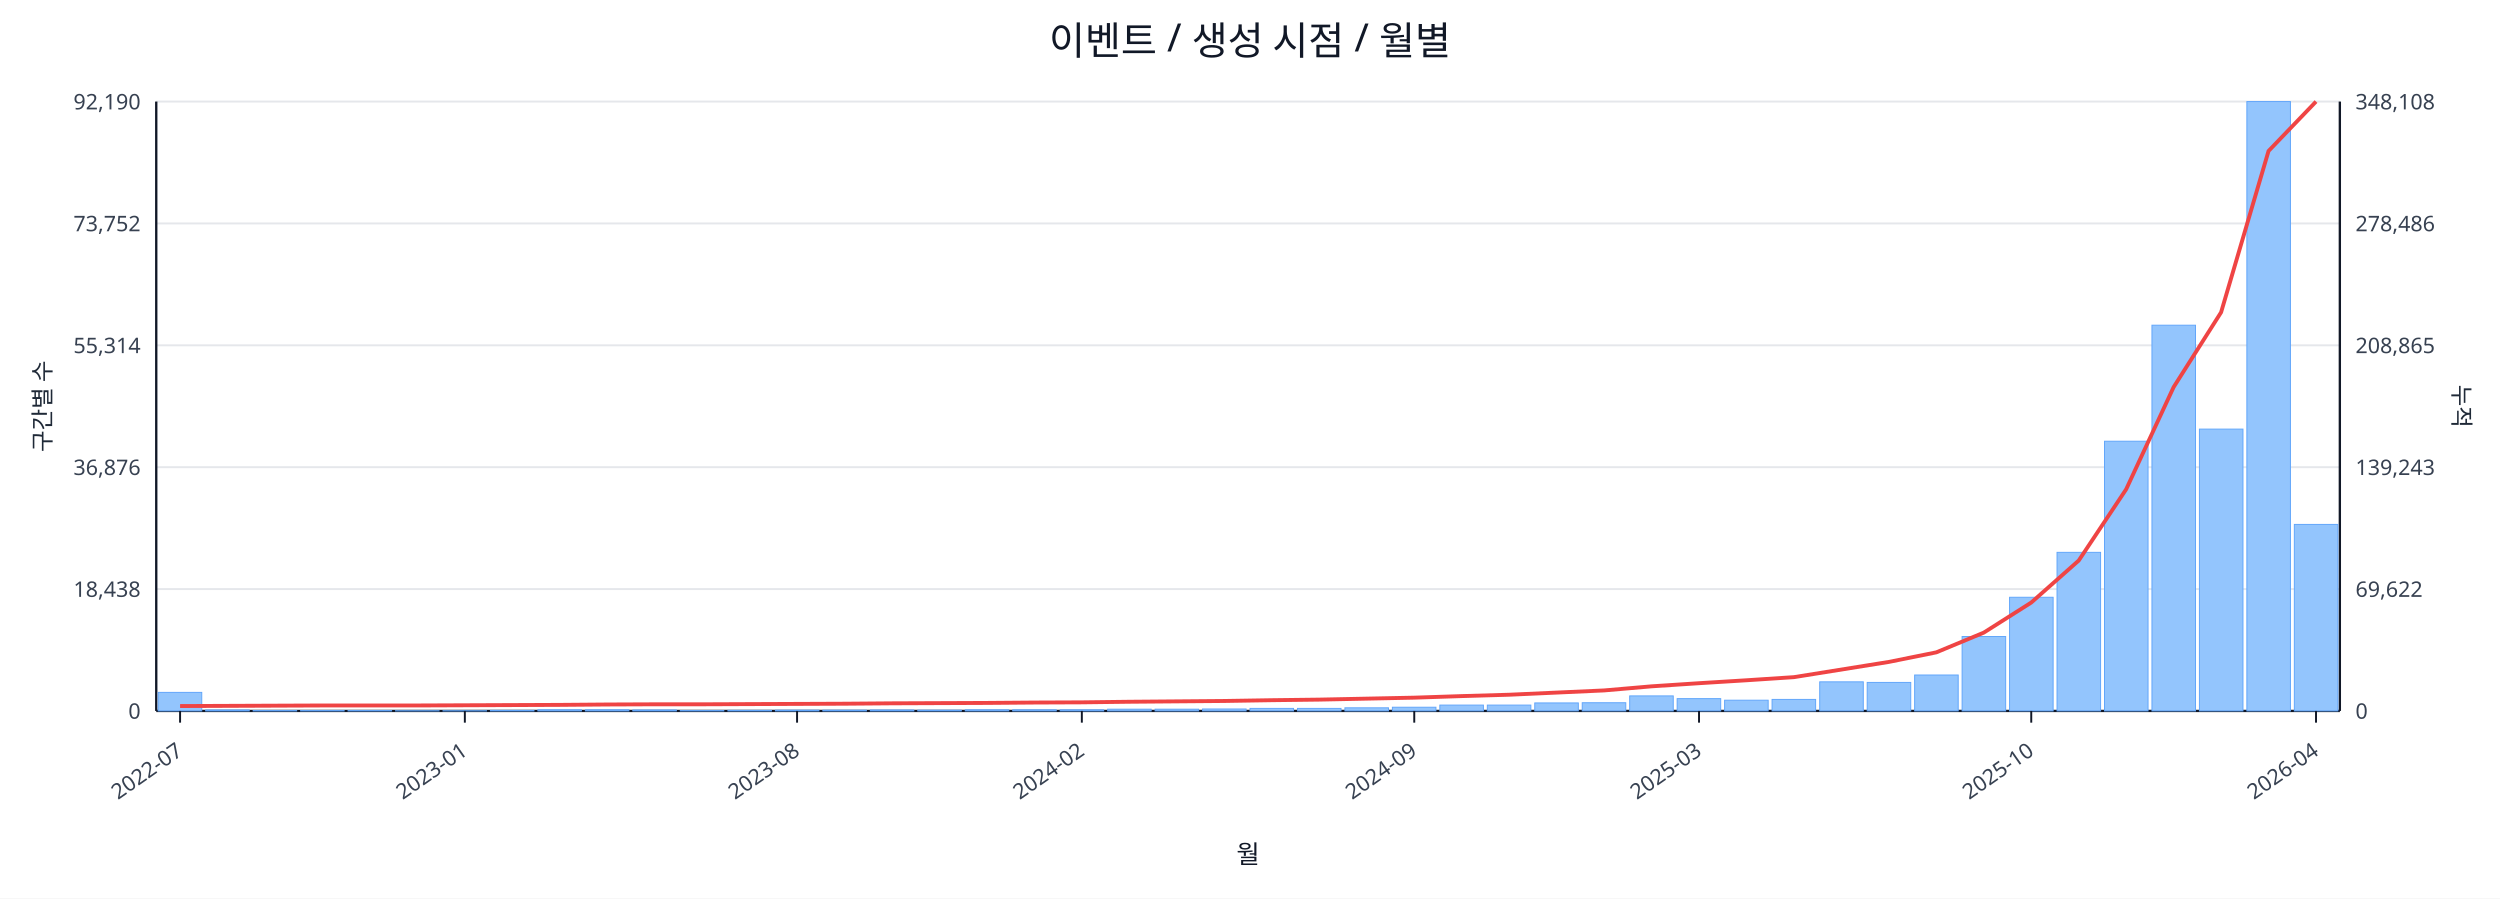
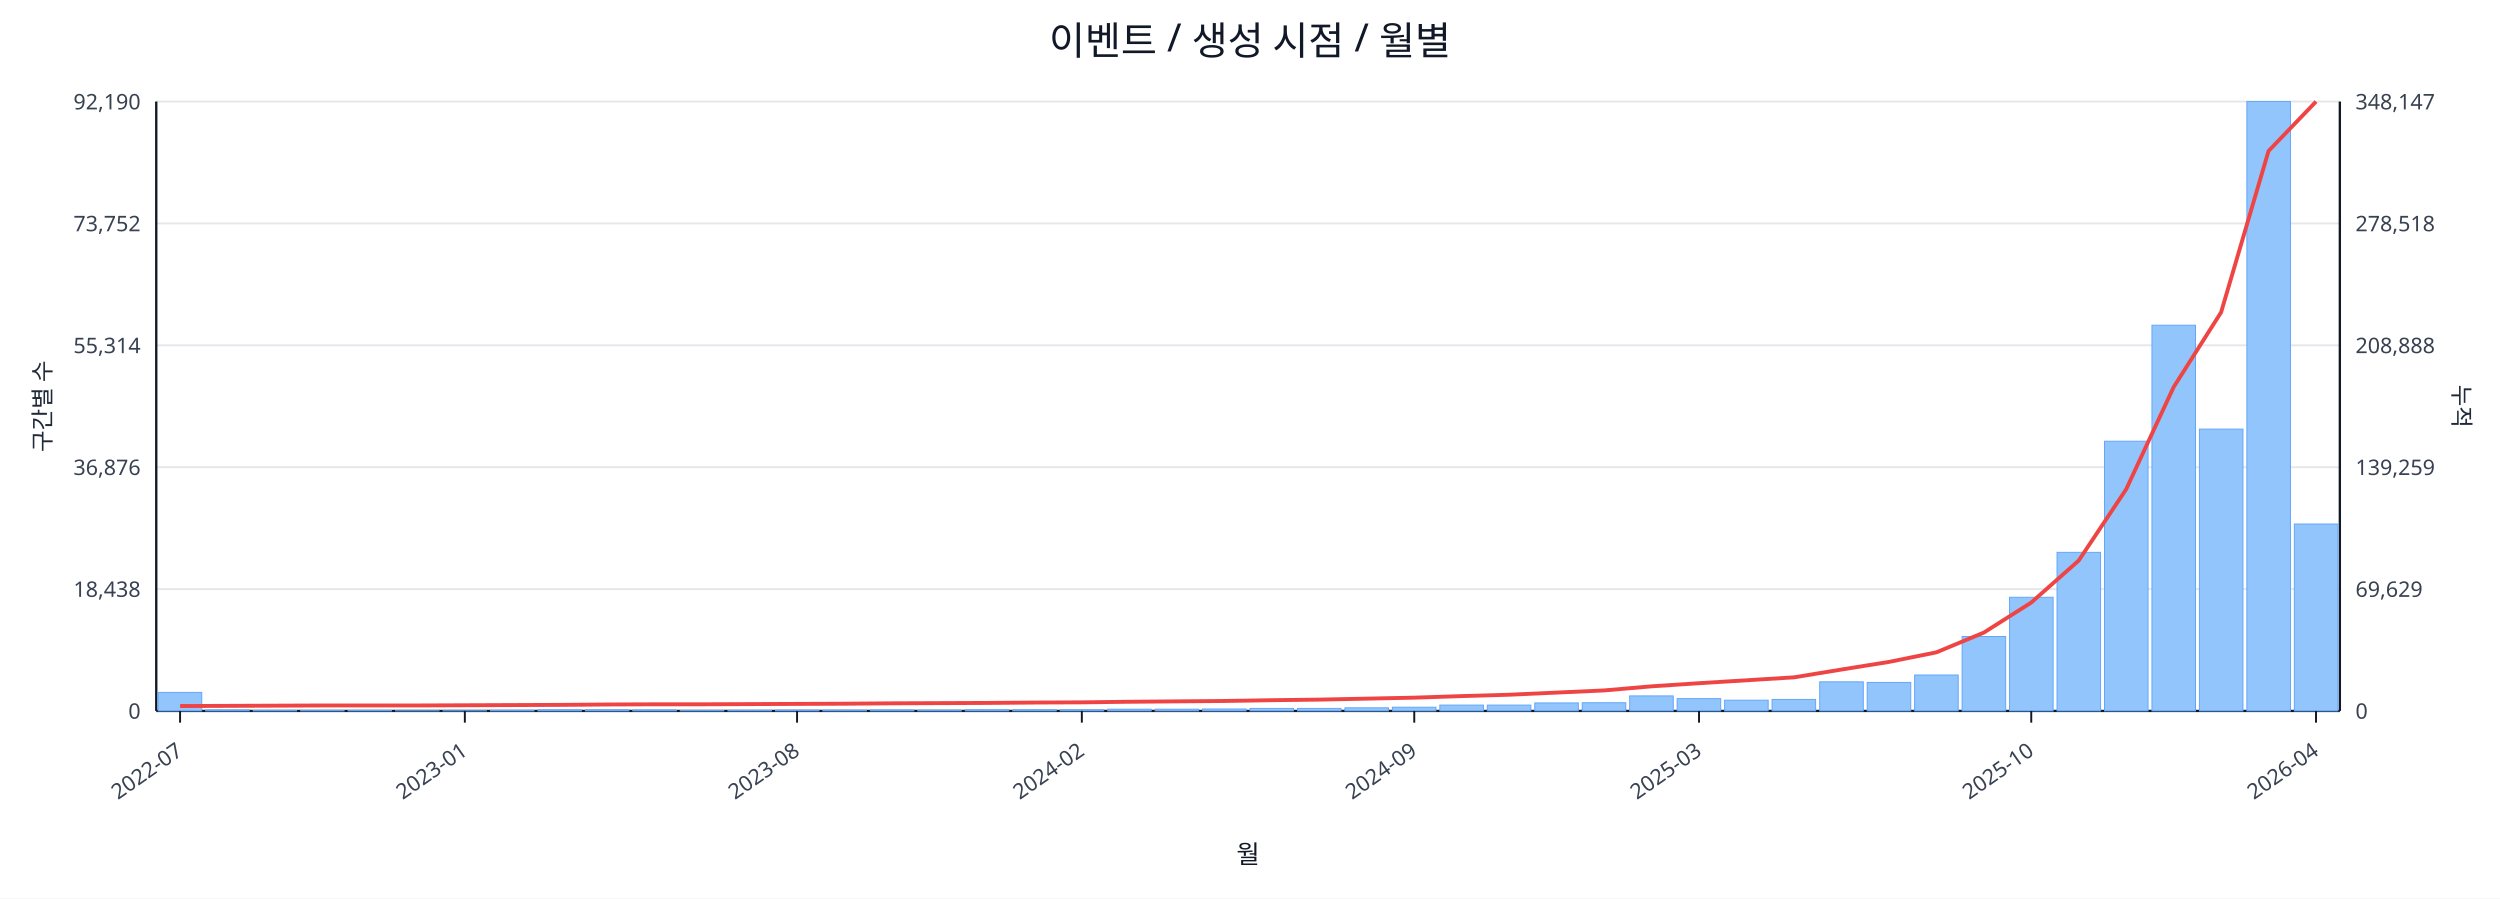
<svg xmlns="http://www.w3.org/2000/svg" width="1280" height="460" viewBox="0 0 1280 460">
  <rect x="0" y="0" width="100%" height="100%" fill="#ffffff" />
  <text x="640.0" y="28" font-size="20" text-anchor="middle" font-family="sans-serif" fill="#111827">이벤트 / 생성 시점 / 월별</text>
  <line x1="80.0" y1="52.0" x2="1198.0" y2="52.0" stroke="#e5e7eb" stroke-width="1" />
  <text x="72.0" y="56.0" font-size="11" text-anchor="end" font-family="sans-serif" fill="#374151">92,190</text>
-   <text x="1206.0" y="56.0" font-size="11" text-anchor="start" font-family="sans-serif" fill="#374151">348,108</text>
+   <text x="1206.0" y="56.0" font-size="11" text-anchor="start" font-family="sans-serif" fill="#374151">348,147</text>
  <line x1="80.0" y1="114.4" x2="1198.0" y2="114.4" stroke="#e5e7eb" stroke-width="1" />
  <text x="72.0" y="118.4" font-size="11" text-anchor="end" font-family="sans-serif" fill="#374151">73,752</text>
-   <text x="1206.0" y="118.4" font-size="11" text-anchor="start" font-family="sans-serif" fill="#374151">278,486</text>
+   <text x="1206.0" y="118.4" font-size="11" text-anchor="start" font-family="sans-serif" fill="#374151">278,518</text>
  <line x1="80.0" y1="176.8" x2="1198.0" y2="176.8" stroke="#e5e7eb" stroke-width="1" />
  <text x="72.0" y="180.8" font-size="11" text-anchor="end" font-family="sans-serif" fill="#374151">55,314</text>
-   <text x="1206.0" y="180.8" font-size="11" text-anchor="start" font-family="sans-serif" fill="#374151">208,865</text>
+   <text x="1206.0" y="180.8" font-size="11" text-anchor="start" font-family="sans-serif" fill="#374151">208,888</text>
  <line x1="80.0" y1="239.2" x2="1198.0" y2="239.2" stroke="#e5e7eb" stroke-width="1" />
  <text x="72.0" y="243.2" font-size="11" text-anchor="end" font-family="sans-serif" fill="#374151">36,876</text>
-   <text x="1206.0" y="243.2" font-size="11" text-anchor="start" font-family="sans-serif" fill="#374151">139,243</text>
+   <text x="1206.0" y="243.2" font-size="11" text-anchor="start" font-family="sans-serif" fill="#374151">139,259</text>
  <line x1="80.0" y1="301.6" x2="1198.0" y2="301.6" stroke="#e5e7eb" stroke-width="1" />
  <text x="72.0" y="305.6" font-size="11" text-anchor="end" font-family="sans-serif" fill="#374151">18,438</text>
-   <text x="1206.0" y="305.6" font-size="11" text-anchor="start" font-family="sans-serif" fill="#374151">69,622</text>
+   <text x="1206.0" y="305.6" font-size="11" text-anchor="start" font-family="sans-serif" fill="#374151">69,629</text>
  <line x1="80.0" y1="364.0" x2="1198.0" y2="364.0" stroke="#e5e7eb" stroke-width="1" />
  <text x="72.0" y="368.0" font-size="11" text-anchor="end" font-family="sans-serif" fill="#374151">0</text>
  <text x="1206.0" y="368.0" font-size="11" text-anchor="start" font-family="sans-serif" fill="#374151">0</text>
  <line x1="80.0" y1="364.0" x2="1198.0" y2="364.0" stroke="#111827" stroke-width="1.2" />
  <line x1="80.0" y1="52.0" x2="80.0" y2="364.0" stroke="#111827" stroke-width="1.2" />
  <line x1="1198.0" y1="52.0" x2="1198.0" y2="364.0" stroke="#111827" stroke-width="1.2" />
  <rect x="81.0" y="354.5" width="22.3" height="9.5" fill="#93c5fd" stroke="#60a5fa" stroke-width="0.5" />
  <rect x="105.3" y="363.5" width="22.3" height="0.5" fill="#93c5fd" stroke="#60a5fa" stroke-width="0.5" />
  <rect x="129.6" y="363.8" width="22.3" height="0.2" fill="#93c5fd" stroke="#60a5fa" stroke-width="0.5" />
  <rect x="153.9" y="363.8" width="22.3" height="0.2" fill="#93c5fd" stroke="#60a5fa" stroke-width="0.5" />
  <rect x="178.2" y="363.8" width="22.3" height="0.2" fill="#93c5fd" stroke="#60a5fa" stroke-width="0.5" />
  <rect x="202.5" y="363.9" width="22.3" height="0.1" fill="#93c5fd" stroke="#60a5fa" stroke-width="0.5" />
  <rect x="226.8" y="363.9" width="22.3" height="0.1" fill="#93c5fd" stroke="#60a5fa" stroke-width="0.5" />
  <rect x="251.1" y="363.7" width="22.3" height="0.3" fill="#93c5fd" stroke="#60a5fa" stroke-width="0.5" />
  <rect x="275.4" y="363.4" width="22.3" height="0.6" fill="#93c5fd" stroke="#60a5fa" stroke-width="0.5" />
  <rect x="299.7" y="363.4" width="22.3" height="0.6" fill="#93c5fd" stroke="#60a5fa" stroke-width="0.5" />
  <rect x="324.0" y="363.5" width="22.3" height="0.5" fill="#93c5fd" stroke="#60a5fa" stroke-width="0.5" />
  <rect x="348.3" y="363.8" width="22.3" height="0.2" fill="#93c5fd" stroke="#60a5fa" stroke-width="0.5" />
  <rect x="372.7" y="363.7" width="22.3" height="0.3" fill="#93c5fd" stroke="#60a5fa" stroke-width="0.5" />
  <rect x="397.0" y="363.6" width="22.3" height="0.4" fill="#93c5fd" stroke="#60a5fa" stroke-width="0.5" />
  <rect x="421.3" y="363.6" width="22.3" height="0.4" fill="#93c5fd" stroke="#60a5fa" stroke-width="0.5" />
  <rect x="445.6" y="363.5" width="22.3" height="0.5" fill="#93c5fd" stroke="#60a5fa" stroke-width="0.5" />
  <rect x="469.9" y="363.6" width="22.3" height="0.4" fill="#93c5fd" stroke="#60a5fa" stroke-width="0.5" />
  <rect x="494.2" y="363.4" width="22.3" height="0.6" fill="#93c5fd" stroke="#60a5fa" stroke-width="0.5" />
  <rect x="518.5" y="363.4" width="22.3" height="0.6" fill="#93c5fd" stroke="#60a5fa" stroke-width="0.5" />
  <rect x="542.8" y="363.4" width="22.3" height="0.6" fill="#93c5fd" stroke="#60a5fa" stroke-width="0.5" />
  <rect x="567.1" y="363.1" width="22.3" height="0.9" fill="#93c5fd" stroke="#60a5fa" stroke-width="0.5" />
  <rect x="591.4" y="363.1" width="22.3" height="0.9" fill="#93c5fd" stroke="#60a5fa" stroke-width="0.5" />
  <rect x="615.7" y="363.0" width="22.3" height="1.0" fill="#93c5fd" stroke="#60a5fa" stroke-width="0.5" />
  <rect x="640.0" y="362.7" width="22.3" height="1.3" fill="#93c5fd" stroke="#60a5fa" stroke-width="0.5" />
  <rect x="664.3" y="362.7" width="22.3" height="1.3" fill="#93c5fd" stroke="#60a5fa" stroke-width="0.5" />
  <rect x="688.6" y="362.4" width="22.3" height="1.6" fill="#93c5fd" stroke="#60a5fa" stroke-width="0.5" />
  <rect x="712.9" y="362.1" width="22.3" height="1.9" fill="#93c5fd" stroke="#60a5fa" stroke-width="0.5" />
  <rect x="737.2" y="361.0" width="22.3" height="3.0" fill="#93c5fd" stroke="#60a5fa" stroke-width="0.5" />
  <rect x="761.5" y="361.0" width="22.3" height="3.0" fill="#93c5fd" stroke="#60a5fa" stroke-width="0.5" />
  <rect x="785.8" y="359.9" width="22.3" height="4.1" fill="#93c5fd" stroke="#60a5fa" stroke-width="0.5" />
  <rect x="810.1" y="359.8" width="22.3" height="4.2" fill="#93c5fd" stroke="#60a5fa" stroke-width="0.5" />
  <rect x="834.4" y="356.3" width="22.3" height="7.7" fill="#93c5fd" stroke="#60a5fa" stroke-width="0.5" />
  <rect x="858.7" y="357.7" width="22.3" height="6.3" fill="#93c5fd" stroke="#60a5fa" stroke-width="0.5" />
  <rect x="883.0" y="358.5" width="22.3" height="5.5" fill="#93c5fd" stroke="#60a5fa" stroke-width="0.5" />
  <rect x="907.3" y="358.1" width="22.3" height="5.9" fill="#93c5fd" stroke="#60a5fa" stroke-width="0.5" />
  <rect x="931.7" y="349.1" width="22.3" height="14.9" fill="#93c5fd" stroke="#60a5fa" stroke-width="0.5" />
  <rect x="956.0" y="349.4" width="22.3" height="14.6" fill="#93c5fd" stroke="#60a5fa" stroke-width="0.5" />
  <rect x="980.3" y="345.6" width="22.3" height="18.4" fill="#93c5fd" stroke="#60a5fa" stroke-width="0.5" />
  <rect x="1004.6" y="325.9" width="22.3" height="38.1" fill="#93c5fd" stroke="#60a5fa" stroke-width="0.5" />
  <rect x="1028.9" y="305.8" width="22.3" height="58.2" fill="#93c5fd" stroke="#60a5fa" stroke-width="0.5" />
  <rect x="1053.2" y="282.8" width="22.3" height="81.2" fill="#93c5fd" stroke="#60a5fa" stroke-width="0.5" />
  <rect x="1077.5" y="225.9" width="22.3" height="138.1" fill="#93c5fd" stroke="#60a5fa" stroke-width="0.5" />
  <rect x="1101.8" y="166.5" width="22.3" height="197.5" fill="#93c5fd" stroke="#60a5fa" stroke-width="0.5" />
  <rect x="1126.1" y="219.7" width="22.3" height="144.3" fill="#93c5fd" stroke="#60a5fa" stroke-width="0.5" />
  <rect x="1150.4" y="52.0" width="22.3" height="312.0" fill="#93c5fd" stroke="#60a5fa" stroke-width="0.5" />
-   <rect x="1174.7" y="268.5" width="22.3" height="95.5" fill="#93c5fd" stroke="#60a5fa" stroke-width="0.5" />
-   <polyline fill="none" stroke="#ef4444" stroke-width="2" points="92.2,361.5 116.5,361.4 140.8,361.3 165.1,361.2 189.4,361.2 213.7,361.2 238.0,361.1 262.3,361.0 286.6,360.9 310.9,360.7 335.2,360.6 359.5,360.6 383.8,360.5 408.1,360.4 432.4,360.3 456.7,360.1 481.0,360.0 505.3,359.9 529.6,359.7 553.9,359.6 578.2,359.3 602.5,359.1 626.8,358.9 651.2,358.5 675.5,358.2 699.8,357.7 724.1,357.2 748.4,356.4 772.7,355.7 797.0,354.6 821.3,353.5 845.6,351.4 869.9,349.8 894.2,348.3 918.5,346.7 942.8,342.8 967.1,338.9 991.4,334.0 1015.7,323.9 1040.0,308.5 1064.3,287.0 1088.6,250.5 1112.9,198.2 1137.2,159.9 1161.5,77.3 1185.8,52.0" />
+   <rect x="1174.7" y="268.3" width="22.3" height="95.7" fill="#93c5fd" stroke="#60a5fa" stroke-width="0.5" />
+   <polyline fill="none" stroke="#ef4444" stroke-width="2" points="92.2,361.5 116.5,361.4 140.8,361.3 165.1,361.2 189.4,361.2 213.7,361.2 238.0,361.1 262.3,361.0 286.6,360.9 310.9,360.7 335.2,360.6 359.5,360.6 383.8,360.5 408.1,360.4 432.4,360.3 456.7,360.1 481.0,360.0 505.3,359.9 529.6,359.7 553.9,359.6 578.2,359.3 602.5,359.1 626.8,358.9 651.2,358.5 675.5,358.2 699.8,357.7 724.1,357.2 748.4,356.4 772.7,355.7 797.0,354.6 821.3,353.5 845.6,351.4 869.9,349.8 894.2,348.3 918.5,346.8 942.8,342.8 967.1,338.9 991.4,334.0 1015.7,323.9 1040.0,308.5 1064.3,287.0 1088.6,250.5 1112.9,198.2 1137.2,159.9 1161.5,77.3 1185.8,52.0" />
  <line x1="92.2" y1="364.0" x2="92.2" y2="370.0" stroke="#111827" stroke-width="1" />
  <text x="94.2" y="386.0" font-size="11" text-anchor="end" transform="rotate(-35 94.2 386.0)" font-family="sans-serif" fill="#374151">2022-07</text>
  <line x1="238.0" y1="364.0" x2="238.0" y2="370.0" stroke="#111827" stroke-width="1" />
  <text x="240.0" y="386.0" font-size="11" text-anchor="end" transform="rotate(-35 240.0 386.0)" font-family="sans-serif" fill="#374151">2023-01</text>
  <line x1="408.1" y1="364.0" x2="408.1" y2="370.0" stroke="#111827" stroke-width="1" />
  <text x="410.1" y="386.0" font-size="11" text-anchor="end" transform="rotate(-35 410.1 386.0)" font-family="sans-serif" fill="#374151">2023-08</text>
  <line x1="553.9" y1="364.0" x2="553.9" y2="370.0" stroke="#111827" stroke-width="1" />
  <text x="555.9" y="386.0" font-size="11" text-anchor="end" transform="rotate(-35 555.9 386.0)" font-family="sans-serif" fill="#374151">2024-02</text>
  <line x1="724.1" y1="364.0" x2="724.1" y2="370.0" stroke="#111827" stroke-width="1" />
  <text x="726.1" y="386.0" font-size="11" text-anchor="end" transform="rotate(-35 726.1 386.0)" font-family="sans-serif" fill="#374151">2024-09</text>
  <line x1="869.9" y1="364.0" x2="869.9" y2="370.0" stroke="#111827" stroke-width="1" />
  <text x="871.9" y="386.0" font-size="11" text-anchor="end" transform="rotate(-35 871.9 386.0)" font-family="sans-serif" fill="#374151">2025-03</text>
  <line x1="1040.0" y1="364.0" x2="1040.0" y2="370.0" stroke="#111827" stroke-width="1" />
  <text x="1042.0" y="386.0" font-size="11" text-anchor="end" transform="rotate(-35 1042.0 386.0)" font-family="sans-serif" fill="#374151">2025-10</text>
  <line x1="1185.8" y1="364.0" x2="1185.8" y2="370.0" stroke="#111827" stroke-width="1" />
  <text x="1187.8" y="386.0" font-size="11" text-anchor="end" transform="rotate(-35 1187.8 386.0)" font-family="sans-serif" fill="#374151">2026-04</text>
  <text x="26" y="208.0" font-size="12" transform="rotate(-90 26 208.0)" text-anchor="middle" font-family="sans-serif" fill="#1f2937">구간별 수</text>
  <text x="1256.0" y="208.0" font-size="12" transform="rotate(90 1256.0 208.0)" text-anchor="middle" font-family="sans-serif" fill="#1f2937">누적</text>
  <text x="639.0" y="442.0" font-size="13" text-anchor="middle" font-family="sans-serif" fill="#111827">월</text>
</svg>
